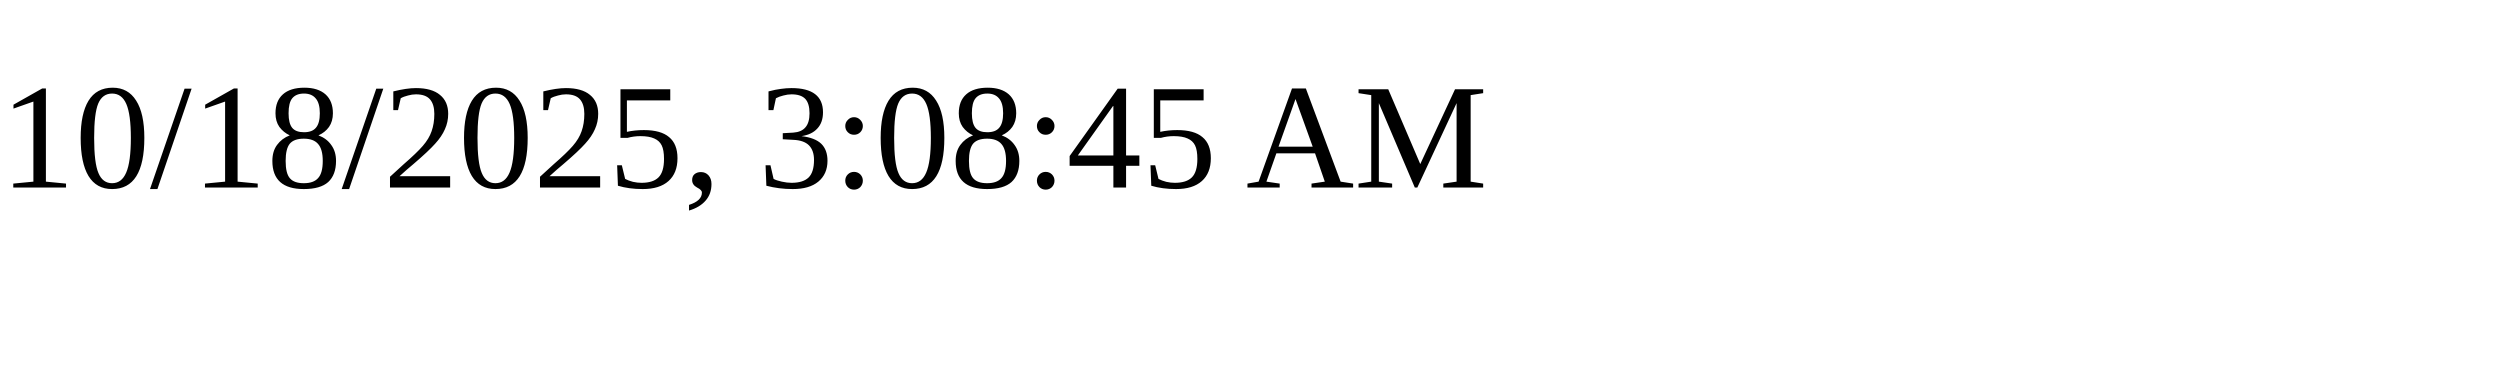
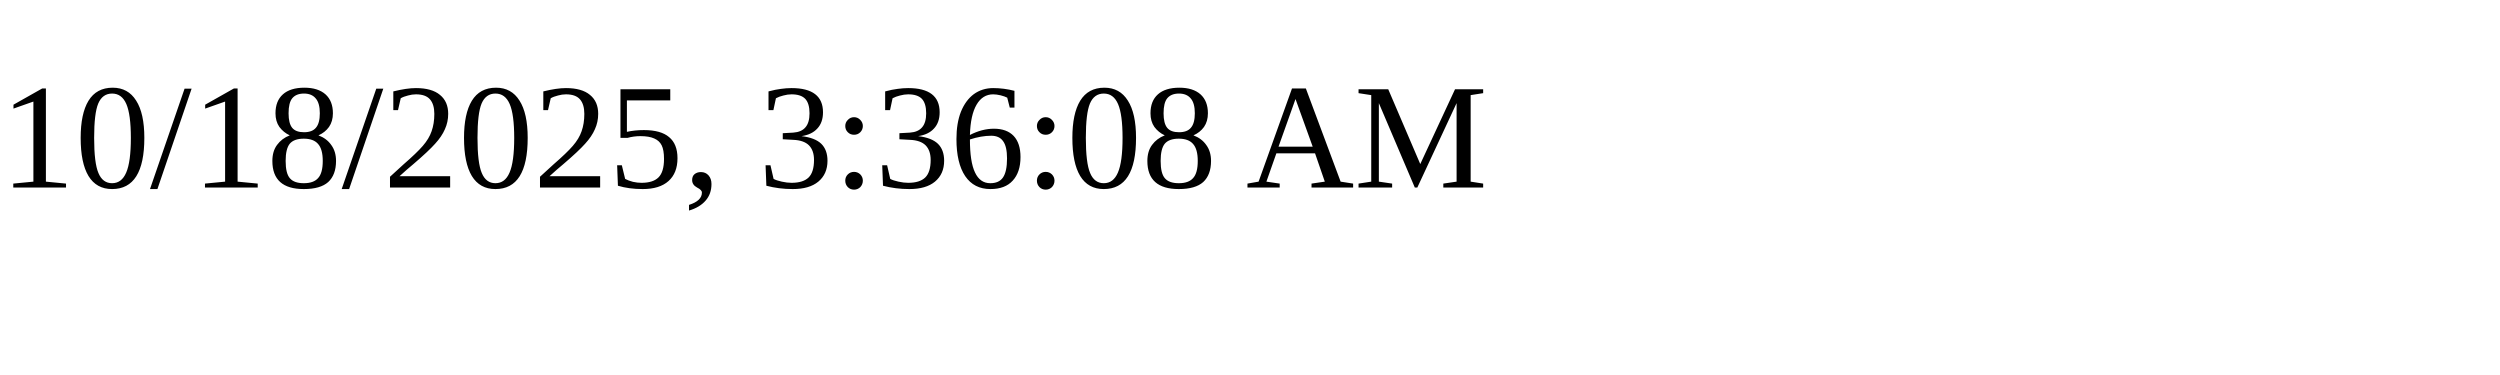
<svg xmlns="http://www.w3.org/2000/svg" height="30" width="200">
-   <text x="0" y="15">10/18/2025, 3:08:45 AM</text>
+   <text x="0" y="15">10/18/2025, 3:36:08 AM</text>
</svg>
